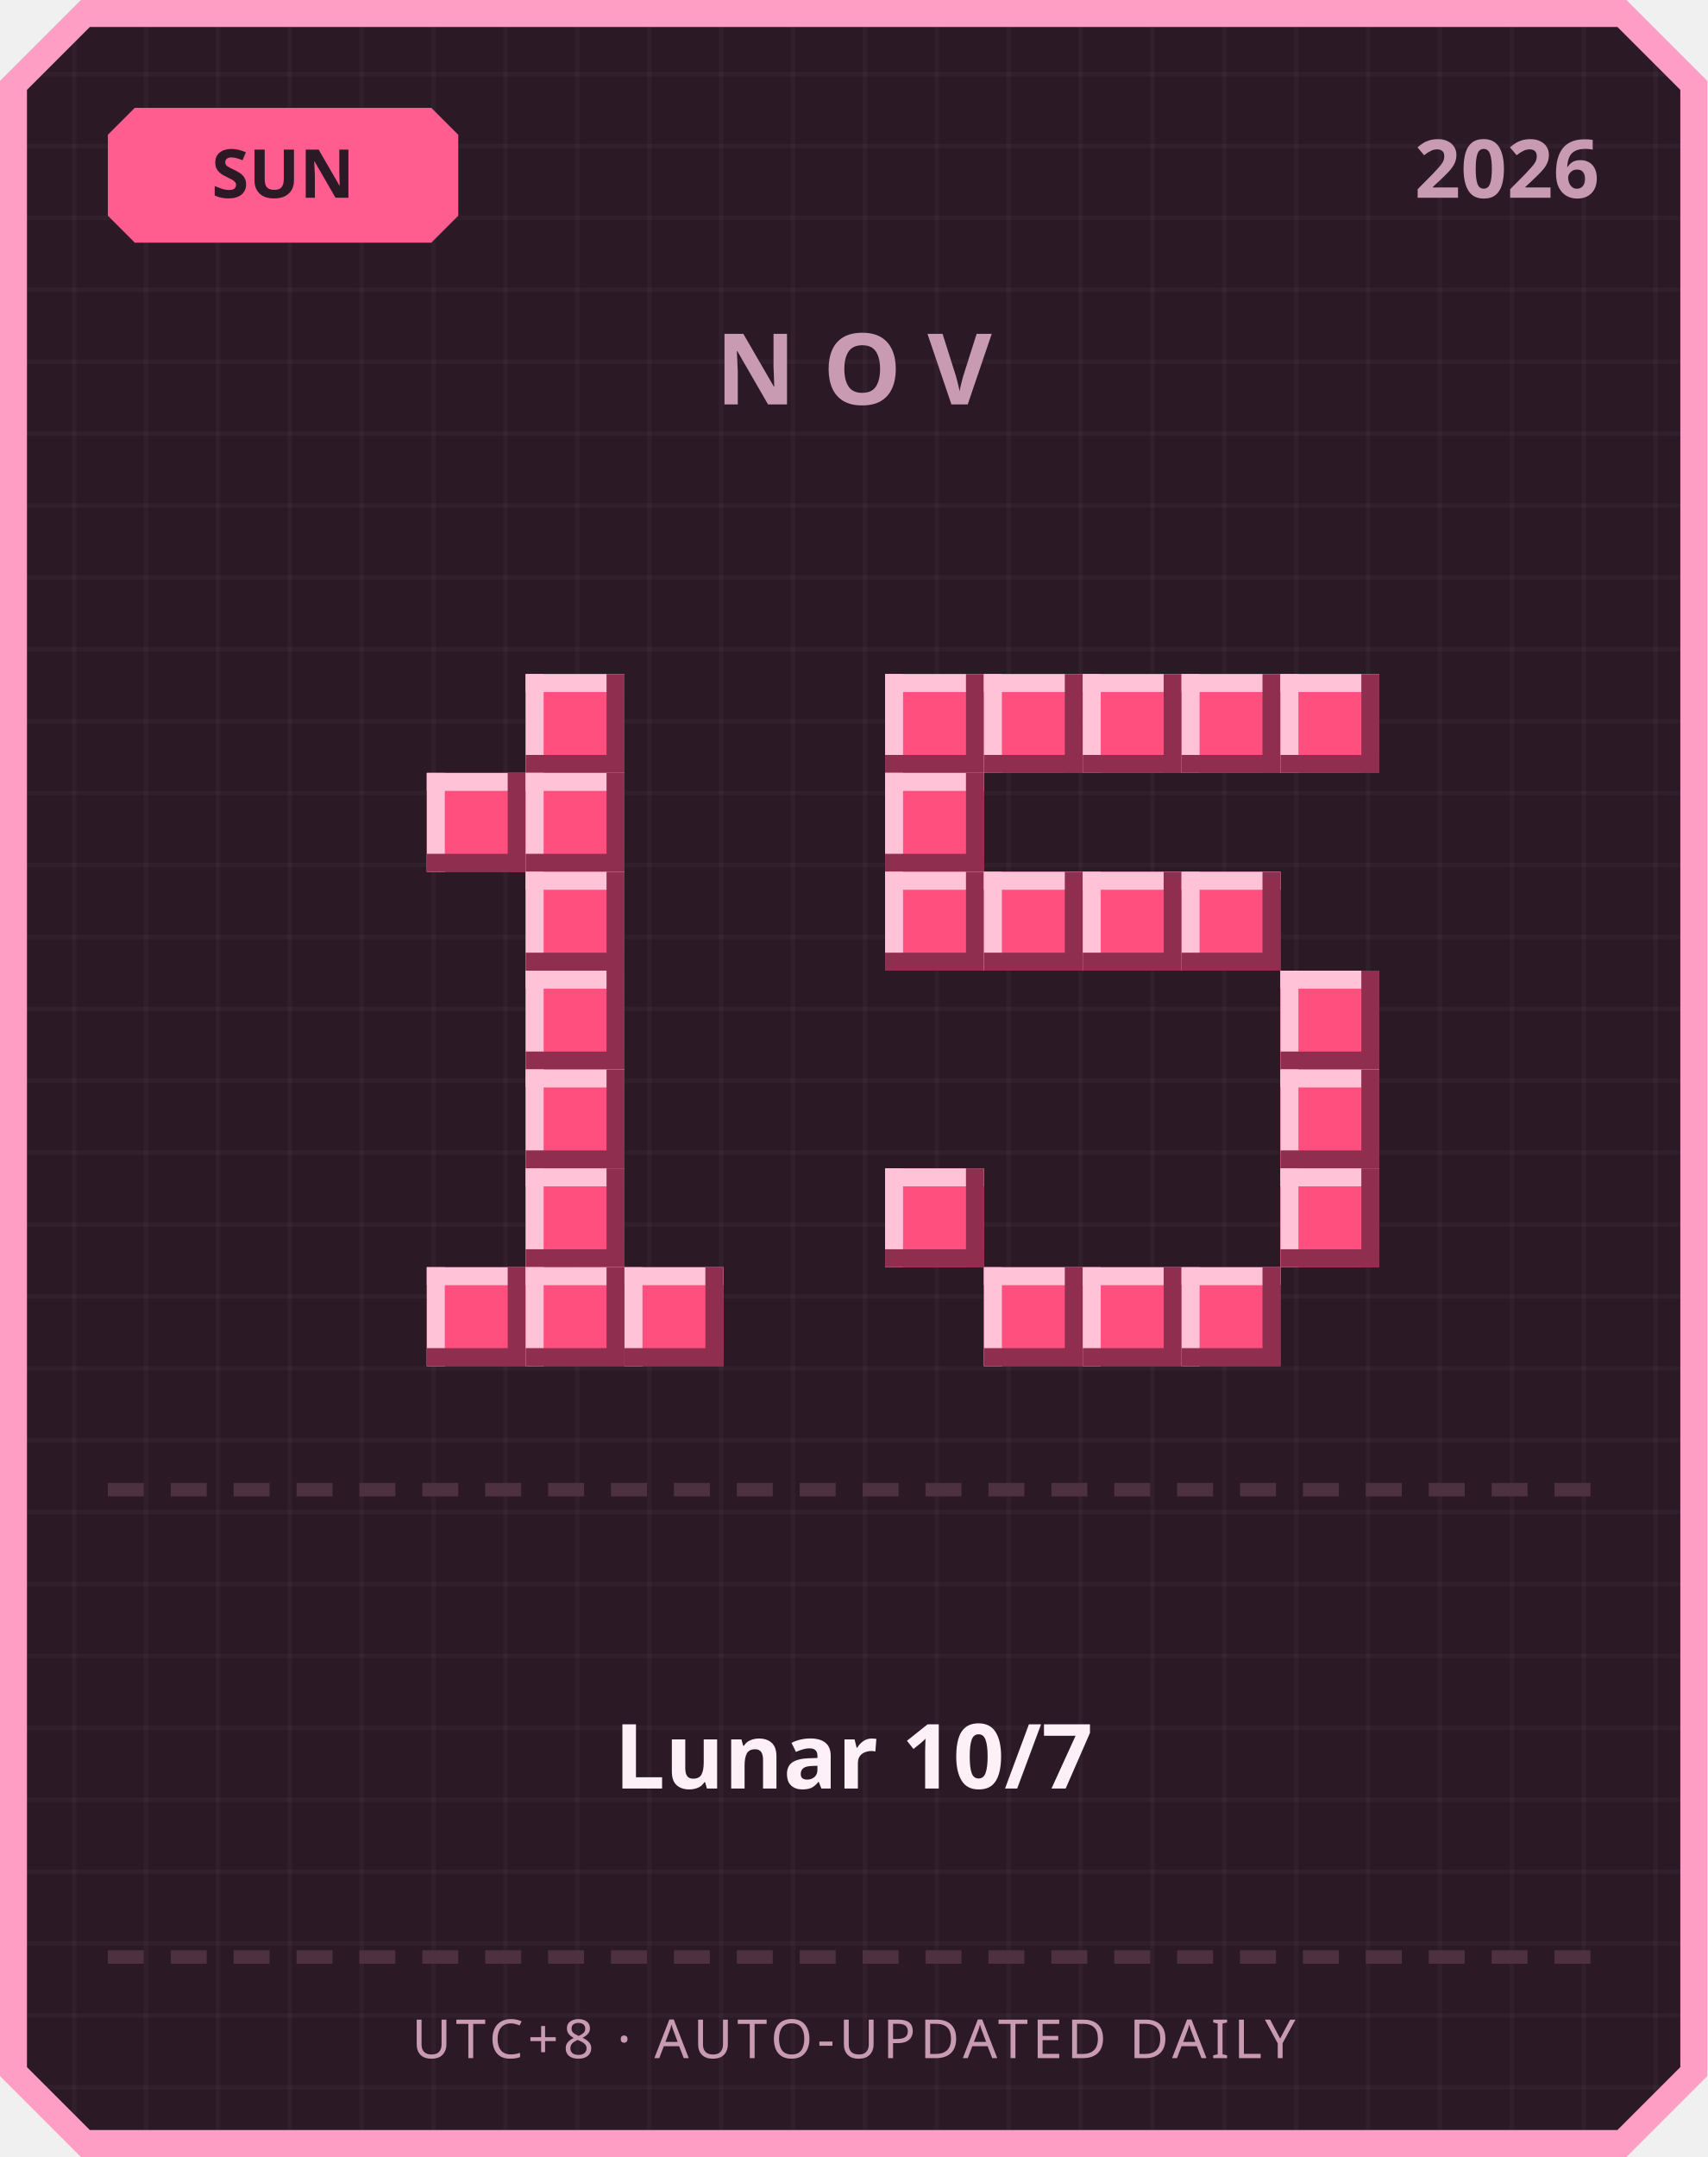
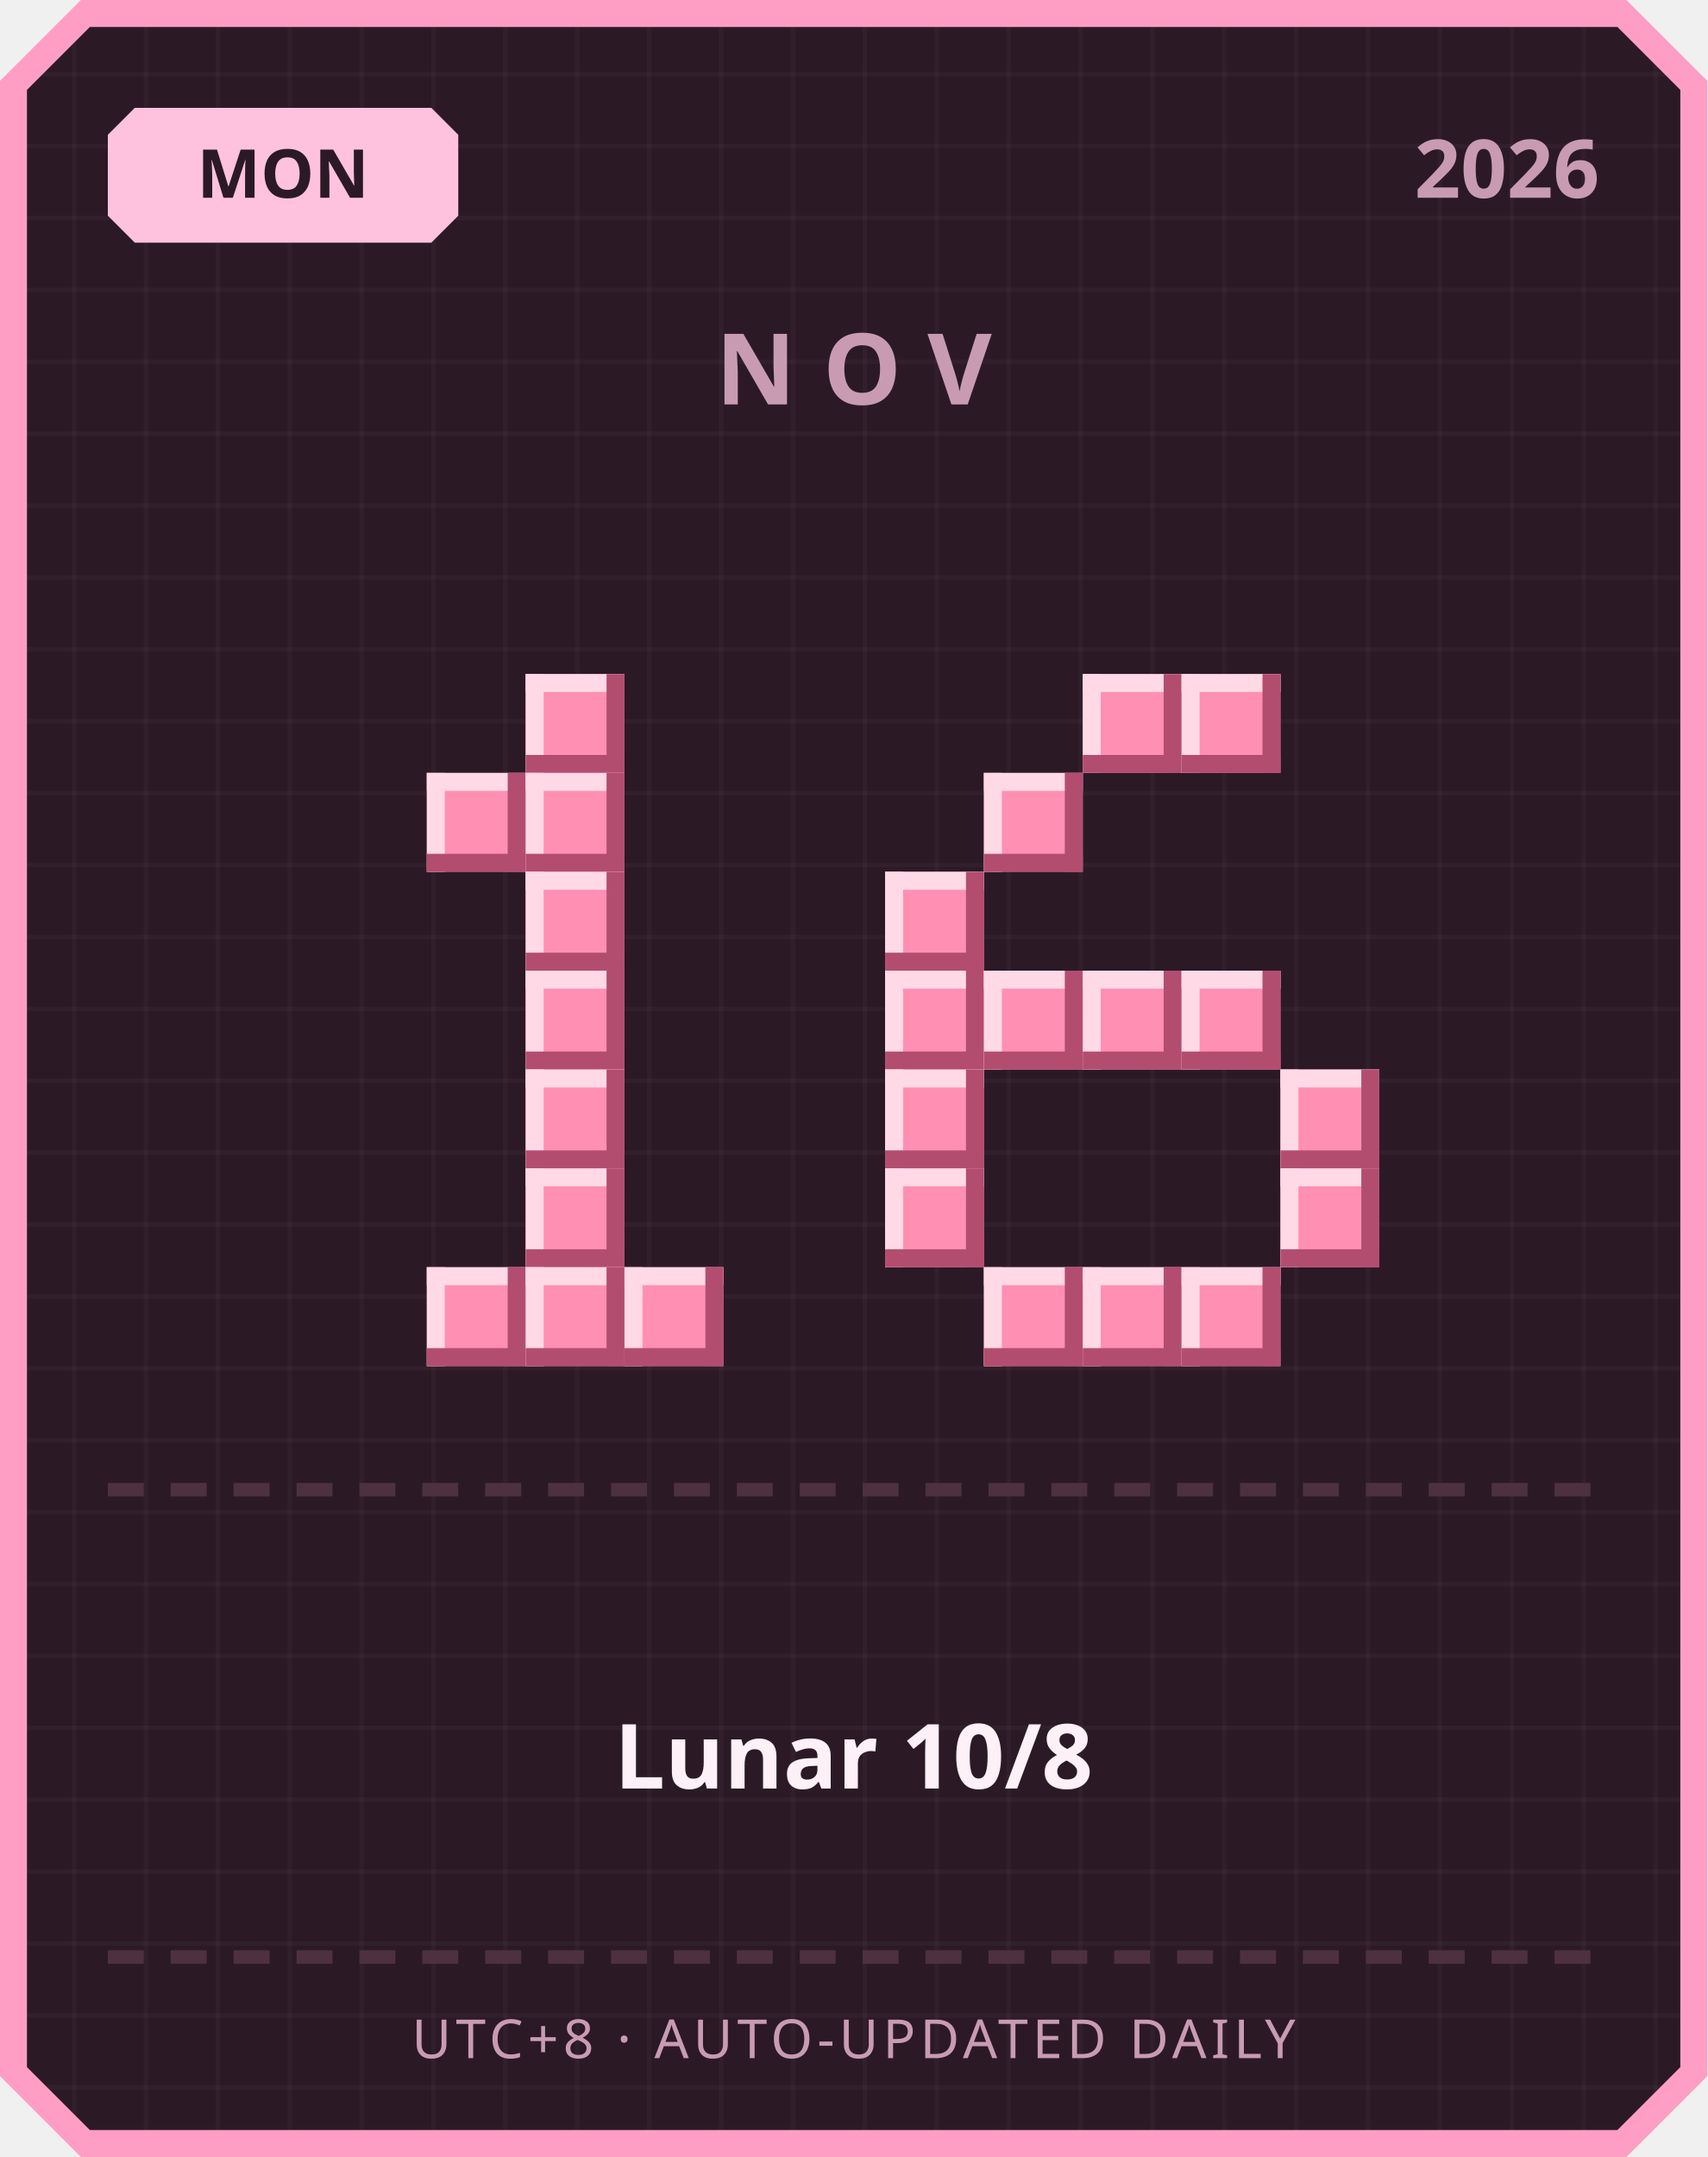
<svg xmlns="http://www.w3.org/2000/svg" width="380" height="480" viewBox="0 0 380 480">
  <defs>
    <pattern id="grid" width="16" height="16" patternUnits="userSpaceOnUse">
      <rect width="16" height="16" fill="#2b1a26" />
      <rect width="1" height="16" fill="#ffffff" opacity="0.03" />
      <rect width="16" height="1" fill="#ffffff" opacity="0.03" />
    </pattern>
  </defs>
  <path d="M 18,0 L 362,0 L 380,18 L 380,462 L 362,480 L 18,480 L 0,462 L 0,18 Z" fill="#ff9ec4" />
  <path d="M 20,6 L 360,6 L 374,20 L 374,460 L 360,474 L 20,474 L 6,460 L 6,20 Z" fill="url(#grid)" />
-   <path d="M 30,24 L 96,24 L 102,30 L 102,48 L 96,54 L 30,54 L 24,48 L 24,30 Z" fill="#ff5d8f" />
-   <text x="63" y="44" text-anchor="middle" font-family="'Segoe UI', sans-serif" font-size="15" font-weight="700" fill="#2b1a26">SUN</text>
+   <path d="M 30,24 L 96,24 L 102,30 L 102,48 L 96,54 L 30,54 L 24,48 L 24,30 Z" fill="#ffc2de" />
+   <text x="63" y="44" text-anchor="middle" font-family="'Segoe UI', sans-serif" font-size="15" font-weight="700" fill="#2b1a26">MON</text>
  <text x="356" y="44" text-anchor="end" font-family="'Segoe UI', sans-serif" font-size="18" font-weight="700" fill="#c99bb3">2026</text>
  <text x="190" y="90" text-anchor="middle" font-family="'Segoe UI', sans-serif" font-size="22" font-weight="700" letter-spacing="6" fill="#c99bb3">NOV</text>
-   <rect x="117" y="150" width="22" height="22" fill="#ff4f7e" />
-   <rect x="117" y="150" width="22" height="4" fill="#ffc2d6" />
-   <rect x="117" y="150" width="4" height="22" fill="#ffc2d6" />
-   <rect x="117" y="168" width="22" height="4" fill="#8f2e4e" />
-   <rect x="135" y="150" width="4" height="22" fill="#8f2e4e" />
-   <rect x="95" y="172" width="22" height="22" fill="#ff4f7e" />
-   <rect x="95" y="172" width="22" height="4" fill="#ffc2d6" />
-   <rect x="95" y="172" width="4" height="22" fill="#ffc2d6" />
-   <rect x="95" y="190" width="22" height="4" fill="#8f2e4e" />
-   <rect x="113" y="172" width="4" height="22" fill="#8f2e4e" />
-   <rect x="117" y="172" width="22" height="22" fill="#ff4f7e" />
-   <rect x="117" y="172" width="22" height="4" fill="#ffc2d6" />
-   <rect x="117" y="172" width="4" height="22" fill="#ffc2d6" />
-   <rect x="117" y="190" width="22" height="4" fill="#8f2e4e" />
-   <rect x="135" y="172" width="4" height="22" fill="#8f2e4e" />
-   <rect x="117" y="194" width="22" height="22" fill="#ff4f7e" />
-   <rect x="117" y="194" width="22" height="4" fill="#ffc2d6" />
-   <rect x="117" y="194" width="4" height="22" fill="#ffc2d6" />
-   <rect x="117" y="212" width="22" height="4" fill="#8f2e4e" />
-   <rect x="135" y="194" width="4" height="22" fill="#8f2e4e" />
-   <rect x="117" y="216" width="22" height="22" fill="#ff4f7e" />
-   <rect x="117" y="216" width="22" height="4" fill="#ffc2d6" />
-   <rect x="117" y="216" width="4" height="22" fill="#ffc2d6" />
-   <rect x="117" y="234" width="22" height="4" fill="#8f2e4e" />
-   <rect x="135" y="216" width="4" height="22" fill="#8f2e4e" />
-   <rect x="117" y="238" width="22" height="22" fill="#ff4f7e" />
-   <rect x="117" y="238" width="22" height="4" fill="#ffc2d6" />
-   <rect x="117" y="238" width="4" height="22" fill="#ffc2d6" />
-   <rect x="117" y="256" width="22" height="4" fill="#8f2e4e" />
-   <rect x="135" y="238" width="4" height="22" fill="#8f2e4e" />
-   <rect x="117" y="260" width="22" height="22" fill="#ff4f7e" />
-   <rect x="117" y="260" width="22" height="4" fill="#ffc2d6" />
-   <rect x="117" y="260" width="4" height="22" fill="#ffc2d6" />
-   <rect x="117" y="278" width="22" height="4" fill="#8f2e4e" />
-   <rect x="135" y="260" width="4" height="22" fill="#8f2e4e" />
-   <rect x="95" y="282" width="22" height="22" fill="#ff4f7e" />
-   <rect x="95" y="282" width="22" height="4" fill="#ffc2d6" />
-   <rect x="95" y="282" width="4" height="22" fill="#ffc2d6" />
-   <rect x="95" y="300" width="22" height="4" fill="#8f2e4e" />
-   <rect x="113" y="282" width="4" height="22" fill="#8f2e4e" />
-   <rect x="117" y="282" width="22" height="22" fill="#ff4f7e" />
-   <rect x="117" y="282" width="22" height="4" fill="#ffc2d6" />
-   <rect x="117" y="282" width="4" height="22" fill="#ffc2d6" />
-   <rect x="117" y="300" width="22" height="4" fill="#8f2e4e" />
-   <rect x="135" y="282" width="4" height="22" fill="#8f2e4e" />
-   <rect x="139" y="282" width="22" height="22" fill="#ff4f7e" />
-   <rect x="139" y="282" width="22" height="4" fill="#ffc2d6" />
-   <rect x="139" y="282" width="4" height="22" fill="#ffc2d6" />
-   <rect x="139" y="300" width="22" height="4" fill="#8f2e4e" />
-   <rect x="157" y="282" width="4" height="22" fill="#8f2e4e" />
-   <rect x="197" y="150" width="22" height="22" fill="#ff4f7e" />
-   <rect x="197" y="150" width="22" height="4" fill="#ffc2d6" />
-   <rect x="197" y="150" width="4" height="22" fill="#ffc2d6" />
-   <rect x="197" y="168" width="22" height="4" fill="#8f2e4e" />
-   <rect x="215" y="150" width="4" height="22" fill="#8f2e4e" />
-   <rect x="219" y="150" width="22" height="22" fill="#ff4f7e" />
-   <rect x="219" y="150" width="22" height="4" fill="#ffc2d6" />
-   <rect x="219" y="150" width="4" height="22" fill="#ffc2d6" />
-   <rect x="219" y="168" width="22" height="4" fill="#8f2e4e" />
-   <rect x="237" y="150" width="4" height="22" fill="#8f2e4e" />
-   <rect x="241" y="150" width="22" height="22" fill="#ff4f7e" />
-   <rect x="241" y="150" width="22" height="4" fill="#ffc2d6" />
-   <rect x="241" y="150" width="4" height="22" fill="#ffc2d6" />
-   <rect x="241" y="168" width="22" height="4" fill="#8f2e4e" />
-   <rect x="259" y="150" width="4" height="22" fill="#8f2e4e" />
-   <rect x="263" y="150" width="22" height="22" fill="#ff4f7e" />
-   <rect x="263" y="150" width="22" height="4" fill="#ffc2d6" />
-   <rect x="263" y="150" width="4" height="22" fill="#ffc2d6" />
-   <rect x="263" y="168" width="22" height="4" fill="#8f2e4e" />
-   <rect x="281" y="150" width="4" height="22" fill="#8f2e4e" />
-   <rect x="285" y="150" width="22" height="22" fill="#ff4f7e" />
-   <rect x="285" y="150" width="22" height="4" fill="#ffc2d6" />
-   <rect x="285" y="150" width="4" height="22" fill="#ffc2d6" />
-   <rect x="285" y="168" width="22" height="4" fill="#8f2e4e" />
-   <rect x="303" y="150" width="4" height="22" fill="#8f2e4e" />
-   <rect x="197" y="172" width="22" height="22" fill="#ff4f7e" />
-   <rect x="197" y="172" width="22" height="4" fill="#ffc2d6" />
-   <rect x="197" y="172" width="4" height="22" fill="#ffc2d6" />
-   <rect x="197" y="190" width="22" height="4" fill="#8f2e4e" />
-   <rect x="215" y="172" width="4" height="22" fill="#8f2e4e" />
-   <rect x="197" y="194" width="22" height="22" fill="#ff4f7e" />
-   <rect x="197" y="194" width="22" height="4" fill="#ffc2d6" />
-   <rect x="197" y="194" width="4" height="22" fill="#ffc2d6" />
-   <rect x="197" y="212" width="22" height="4" fill="#8f2e4e" />
-   <rect x="215" y="194" width="4" height="22" fill="#8f2e4e" />
-   <rect x="219" y="194" width="22" height="22" fill="#ff4f7e" />
-   <rect x="219" y="194" width="22" height="4" fill="#ffc2d6" />
-   <rect x="219" y="194" width="4" height="22" fill="#ffc2d6" />
-   <rect x="219" y="212" width="22" height="4" fill="#8f2e4e" />
-   <rect x="237" y="194" width="4" height="22" fill="#8f2e4e" />
-   <rect x="241" y="194" width="22" height="22" fill="#ff4f7e" />
-   <rect x="241" y="194" width="22" height="4" fill="#ffc2d6" />
-   <rect x="241" y="194" width="4" height="22" fill="#ffc2d6" />
-   <rect x="241" y="212" width="22" height="4" fill="#8f2e4e" />
-   <rect x="259" y="194" width="4" height="22" fill="#8f2e4e" />
-   <rect x="263" y="194" width="22" height="22" fill="#ff4f7e" />
-   <rect x="263" y="194" width="22" height="4" fill="#ffc2d6" />
-   <rect x="263" y="194" width="4" height="22" fill="#ffc2d6" />
-   <rect x="263" y="212" width="22" height="4" fill="#8f2e4e" />
-   <rect x="281" y="194" width="4" height="22" fill="#8f2e4e" />
-   <rect x="285" y="216" width="22" height="22" fill="#ff4f7e" />
-   <rect x="285" y="216" width="22" height="4" fill="#ffc2d6" />
-   <rect x="285" y="216" width="4" height="22" fill="#ffc2d6" />
-   <rect x="285" y="234" width="22" height="4" fill="#8f2e4e" />
-   <rect x="303" y="216" width="4" height="22" fill="#8f2e4e" />
-   <rect x="285" y="238" width="22" height="22" fill="#ff4f7e" />
-   <rect x="285" y="238" width="22" height="4" fill="#ffc2d6" />
-   <rect x="285" y="238" width="4" height="22" fill="#ffc2d6" />
-   <rect x="285" y="256" width="22" height="4" fill="#8f2e4e" />
-   <rect x="303" y="238" width="4" height="22" fill="#8f2e4e" />
-   <rect x="197" y="260" width="22" height="22" fill="#ff4f7e" />
-   <rect x="197" y="260" width="22" height="4" fill="#ffc2d6" />
-   <rect x="197" y="260" width="4" height="22" fill="#ffc2d6" />
-   <rect x="197" y="278" width="22" height="4" fill="#8f2e4e" />
-   <rect x="215" y="260" width="4" height="22" fill="#8f2e4e" />
-   <rect x="285" y="260" width="22" height="22" fill="#ff4f7e" />
-   <rect x="285" y="260" width="22" height="4" fill="#ffc2d6" />
-   <rect x="285" y="260" width="4" height="22" fill="#ffc2d6" />
-   <rect x="285" y="278" width="22" height="4" fill="#8f2e4e" />
-   <rect x="303" y="260" width="4" height="22" fill="#8f2e4e" />
-   <rect x="219" y="282" width="22" height="22" fill="#ff4f7e" />
-   <rect x="219" y="282" width="22" height="4" fill="#ffc2d6" />
-   <rect x="219" y="282" width="4" height="22" fill="#ffc2d6" />
-   <rect x="219" y="300" width="22" height="4" fill="#8f2e4e" />
-   <rect x="237" y="282" width="4" height="22" fill="#8f2e4e" />
-   <rect x="241" y="282" width="22" height="22" fill="#ff4f7e" />
-   <rect x="241" y="282" width="22" height="4" fill="#ffc2d6" />
-   <rect x="241" y="282" width="4" height="22" fill="#ffc2d6" />
-   <rect x="241" y="300" width="22" height="4" fill="#8f2e4e" />
-   <rect x="259" y="282" width="4" height="22" fill="#8f2e4e" />
-   <rect x="263" y="282" width="22" height="22" fill="#ff4f7e" />
-   <rect x="263" y="282" width="22" height="4" fill="#ffc2d6" />
-   <rect x="263" y="282" width="4" height="22" fill="#ffc2d6" />
-   <rect x="263" y="300" width="22" height="4" fill="#8f2e4e" />
-   <rect x="281" y="282" width="4" height="22" fill="#8f2e4e" />
+   <rect x="117" y="150" width="22" height="22" fill="#ff8fb3" />
+   <rect x="117" y="150" width="22" height="4" fill="#ffd9e6" />
+   <rect x="117" y="150" width="4" height="22" fill="#ffd9e6" />
+   <rect x="117" y="168" width="22" height="4" fill="#b34d70" />
+   <rect x="135" y="150" width="4" height="22" fill="#b34d70" />
+   <rect x="95" y="172" width="22" height="22" fill="#ff8fb3" />
+   <rect x="95" y="172" width="22" height="4" fill="#ffd9e6" />
+   <rect x="95" y="172" width="4" height="22" fill="#ffd9e6" />
+   <rect x="95" y="190" width="22" height="4" fill="#b34d70" />
+   <rect x="113" y="172" width="4" height="22" fill="#b34d70" />
+   <rect x="117" y="172" width="22" height="22" fill="#ff8fb3" />
+   <rect x="117" y="172" width="22" height="4" fill="#ffd9e6" />
+   <rect x="117" y="172" width="4" height="22" fill="#ffd9e6" />
+   <rect x="117" y="190" width="22" height="4" fill="#b34d70" />
+   <rect x="135" y="172" width="4" height="22" fill="#b34d70" />
+   <rect x="117" y="194" width="22" height="22" fill="#ff8fb3" />
+   <rect x="117" y="194" width="22" height="4" fill="#ffd9e6" />
+   <rect x="117" y="194" width="4" height="22" fill="#ffd9e6" />
+   <rect x="117" y="212" width="22" height="4" fill="#b34d70" />
+   <rect x="135" y="194" width="4" height="22" fill="#b34d70" />
+   <rect x="117" y="216" width="22" height="22" fill="#ff8fb3" />
+   <rect x="117" y="216" width="22" height="4" fill="#ffd9e6" />
+   <rect x="117" y="216" width="4" height="22" fill="#ffd9e6" />
+   <rect x="117" y="234" width="22" height="4" fill="#b34d70" />
+   <rect x="135" y="216" width="4" height="22" fill="#b34d70" />
+   <rect x="117" y="238" width="22" height="22" fill="#ff8fb3" />
+   <rect x="117" y="238" width="22" height="4" fill="#ffd9e6" />
+   <rect x="117" y="238" width="4" height="22" fill="#ffd9e6" />
+   <rect x="117" y="256" width="22" height="4" fill="#b34d70" />
+   <rect x="135" y="238" width="4" height="22" fill="#b34d70" />
+   <rect x="117" y="260" width="22" height="22" fill="#ff8fb3" />
+   <rect x="117" y="260" width="22" height="4" fill="#ffd9e6" />
+   <rect x="117" y="260" width="4" height="22" fill="#ffd9e6" />
+   <rect x="117" y="278" width="22" height="4" fill="#b34d70" />
+   <rect x="135" y="260" width="4" height="22" fill="#b34d70" />
+   <rect x="95" y="282" width="22" height="22" fill="#ff8fb3" />
+   <rect x="95" y="282" width="22" height="4" fill="#ffd9e6" />
+   <rect x="95" y="282" width="4" height="22" fill="#ffd9e6" />
+   <rect x="95" y="300" width="22" height="4" fill="#b34d70" />
+   <rect x="113" y="282" width="4" height="22" fill="#b34d70" />
+   <rect x="117" y="282" width="22" height="22" fill="#ff8fb3" />
+   <rect x="117" y="282" width="22" height="4" fill="#ffd9e6" />
+   <rect x="117" y="282" width="4" height="22" fill="#ffd9e6" />
+   <rect x="117" y="300" width="22" height="4" fill="#b34d70" />
+   <rect x="135" y="282" width="4" height="22" fill="#b34d70" />
+   <rect x="139" y="282" width="22" height="22" fill="#ff8fb3" />
+   <rect x="139" y="282" width="22" height="4" fill="#ffd9e6" />
+   <rect x="139" y="282" width="4" height="22" fill="#ffd9e6" />
+   <rect x="139" y="300" width="22" height="4" fill="#b34d70" />
+   <rect x="157" y="282" width="4" height="22" fill="#b34d70" />
+   <rect x="241" y="150" width="22" height="22" fill="#ff8fb3" />
+   <rect x="241" y="150" width="22" height="4" fill="#ffd9e6" />
+   <rect x="241" y="150" width="4" height="22" fill="#ffd9e6" />
+   <rect x="241" y="168" width="22" height="4" fill="#b34d70" />
+   <rect x="259" y="150" width="4" height="22" fill="#b34d70" />
+   <rect x="263" y="150" width="22" height="22" fill="#ff8fb3" />
+   <rect x="263" y="150" width="22" height="4" fill="#ffd9e6" />
+   <rect x="263" y="150" width="4" height="22" fill="#ffd9e6" />
+   <rect x="263" y="168" width="22" height="4" fill="#b34d70" />
+   <rect x="281" y="150" width="4" height="22" fill="#b34d70" />
+   <rect x="219" y="172" width="22" height="22" fill="#ff8fb3" />
+   <rect x="219" y="172" width="22" height="4" fill="#ffd9e6" />
+   <rect x="219" y="172" width="4" height="22" fill="#ffd9e6" />
+   <rect x="219" y="190" width="22" height="4" fill="#b34d70" />
+   <rect x="237" y="172" width="4" height="22" fill="#b34d70" />
+   <rect x="197" y="194" width="22" height="22" fill="#ff8fb3" />
+   <rect x="197" y="194" width="22" height="4" fill="#ffd9e6" />
+   <rect x="197" y="194" width="4" height="22" fill="#ffd9e6" />
+   <rect x="197" y="212" width="22" height="4" fill="#b34d70" />
+   <rect x="215" y="194" width="4" height="22" fill="#b34d70" />
+   <rect x="197" y="216" width="22" height="22" fill="#ff8fb3" />
+   <rect x="197" y="216" width="22" height="4" fill="#ffd9e6" />
+   <rect x="197" y="216" width="4" height="22" fill="#ffd9e6" />
+   <rect x="197" y="234" width="22" height="4" fill="#b34d70" />
+   <rect x="215" y="216" width="4" height="22" fill="#b34d70" />
+   <rect x="219" y="216" width="22" height="22" fill="#ff8fb3" />
+   <rect x="219" y="216" width="22" height="4" fill="#ffd9e6" />
+   <rect x="219" y="216" width="4" height="22" fill="#ffd9e6" />
+   <rect x="219" y="234" width="22" height="4" fill="#b34d70" />
+   <rect x="237" y="216" width="4" height="22" fill="#b34d70" />
+   <rect x="241" y="216" width="22" height="22" fill="#ff8fb3" />
+   <rect x="241" y="216" width="22" height="4" fill="#ffd9e6" />
+   <rect x="241" y="216" width="4" height="22" fill="#ffd9e6" />
+   <rect x="241" y="234" width="22" height="4" fill="#b34d70" />
+   <rect x="259" y="216" width="4" height="22" fill="#b34d70" />
+   <rect x="263" y="216" width="22" height="22" fill="#ff8fb3" />
+   <rect x="263" y="216" width="22" height="4" fill="#ffd9e6" />
+   <rect x="263" y="216" width="4" height="22" fill="#ffd9e6" />
+   <rect x="263" y="234" width="22" height="4" fill="#b34d70" />
+   <rect x="281" y="216" width="4" height="22" fill="#b34d70" />
+   <rect x="197" y="238" width="22" height="22" fill="#ff8fb3" />
+   <rect x="197" y="238" width="22" height="4" fill="#ffd9e6" />
+   <rect x="197" y="238" width="4" height="22" fill="#ffd9e6" />
+   <rect x="197" y="256" width="22" height="4" fill="#b34d70" />
+   <rect x="215" y="238" width="4" height="22" fill="#b34d70" />
+   <rect x="285" y="238" width="22" height="22" fill="#ff8fb3" />
+   <rect x="285" y="238" width="22" height="4" fill="#ffd9e6" />
+   <rect x="285" y="238" width="4" height="22" fill="#ffd9e6" />
+   <rect x="285" y="256" width="22" height="4" fill="#b34d70" />
+   <rect x="303" y="238" width="4" height="22" fill="#b34d70" />
+   <rect x="197" y="260" width="22" height="22" fill="#ff8fb3" />
+   <rect x="197" y="260" width="22" height="4" fill="#ffd9e6" />
+   <rect x="197" y="260" width="4" height="22" fill="#ffd9e6" />
+   <rect x="197" y="278" width="22" height="4" fill="#b34d70" />
+   <rect x="215" y="260" width="4" height="22" fill="#b34d70" />
+   <rect x="285" y="260" width="22" height="22" fill="#ff8fb3" />
+   <rect x="285" y="260" width="22" height="4" fill="#ffd9e6" />
+   <rect x="285" y="260" width="4" height="22" fill="#ffd9e6" />
+   <rect x="285" y="278" width="22" height="4" fill="#b34d70" />
+   <rect x="303" y="260" width="4" height="22" fill="#b34d70" />
+   <rect x="219" y="282" width="22" height="22" fill="#ff8fb3" />
+   <rect x="219" y="282" width="22" height="4" fill="#ffd9e6" />
+   <rect x="219" y="282" width="4" height="22" fill="#ffd9e6" />
+   <rect x="219" y="300" width="22" height="4" fill="#b34d70" />
+   <rect x="237" y="282" width="4" height="22" fill="#b34d70" />
+   <rect x="241" y="282" width="22" height="22" fill="#ff8fb3" />
+   <rect x="241" y="282" width="22" height="4" fill="#ffd9e6" />
+   <rect x="241" y="282" width="4" height="22" fill="#ffd9e6" />
+   <rect x="241" y="300" width="22" height="4" fill="#b34d70" />
+   <rect x="259" y="282" width="4" height="22" fill="#b34d70" />
+   <rect x="263" y="282" width="22" height="22" fill="#ff8fb3" />
+   <rect x="263" y="282" width="22" height="4" fill="#ffd9e6" />
+   <rect x="263" y="282" width="4" height="22" fill="#ffd9e6" />
+   <rect x="263" y="300" width="22" height="4" fill="#b34d70" />
+   <rect x="281" y="282" width="4" height="22" fill="#b34d70" />
  <rect x="24" y="330" width="8" height="3" fill="#4d3140" />
  <rect x="38" y="330" width="8" height="3" fill="#4d3140" />
  <rect x="52" y="330" width="8" height="3" fill="#4d3140" />
  <rect x="66" y="330" width="8" height="3" fill="#4d3140" />
  <rect x="80" y="330" width="8" height="3" fill="#4d3140" />
  <rect x="94" y="330" width="8" height="3" fill="#4d3140" />
  <rect x="108" y="330" width="8" height="3" fill="#4d3140" />
  <rect x="122" y="330" width="8" height="3" fill="#4d3140" />
  <rect x="136" y="330" width="8" height="3" fill="#4d3140" />
  <rect x="150" y="330" width="8" height="3" fill="#4d3140" />
  <rect x="164" y="330" width="8" height="3" fill="#4d3140" />
  <rect x="178" y="330" width="8" height="3" fill="#4d3140" />
  <rect x="192" y="330" width="8" height="3" fill="#4d3140" />
  <rect x="206" y="330" width="8" height="3" fill="#4d3140" />
  <rect x="220" y="330" width="8" height="3" fill="#4d3140" />
  <rect x="234" y="330" width="8" height="3" fill="#4d3140" />
  <rect x="248" y="330" width="8" height="3" fill="#4d3140" />
  <rect x="262" y="330" width="8" height="3" fill="#4d3140" />
  <rect x="276" y="330" width="8" height="3" fill="#4d3140" />
  <rect x="290" y="330" width="8" height="3" fill="#4d3140" />
  <rect x="304" y="330" width="8" height="3" fill="#4d3140" />
  <rect x="318" y="330" width="8" height="3" fill="#4d3140" />
  <rect x="332" y="330" width="8" height="3" fill="#4d3140" />
  <rect x="346" y="330" width="8" height="3" fill="#4d3140" />
-   <text x="190" y="398" text-anchor="middle" font-family="'Segoe UI', 'Microsoft JhengHei', sans-serif" font-size="20" font-weight="700" fill="#fdf0f6">Lunar 10/7</text>
+   <text x="190" y="398" text-anchor="middle" font-family="'Segoe UI', 'Microsoft JhengHei', sans-serif" font-size="20" font-weight="700" fill="#fdf0f6">Lunar 10/8</text>
  <rect x="24" y="434" width="8" height="3" fill="#4d3140" />
  <rect x="38" y="434" width="8" height="3" fill="#4d3140" />
  <rect x="52" y="434" width="8" height="3" fill="#4d3140" />
  <rect x="66" y="434" width="8" height="3" fill="#4d3140" />
  <rect x="80" y="434" width="8" height="3" fill="#4d3140" />
  <rect x="94" y="434" width="8" height="3" fill="#4d3140" />
  <rect x="108" y="434" width="8" height="3" fill="#4d3140" />
  <rect x="122" y="434" width="8" height="3" fill="#4d3140" />
  <rect x="136" y="434" width="8" height="3" fill="#4d3140" />
  <rect x="150" y="434" width="8" height="3" fill="#4d3140" />
  <rect x="164" y="434" width="8" height="3" fill="#4d3140" />
  <rect x="178" y="434" width="8" height="3" fill="#4d3140" />
  <rect x="192" y="434" width="8" height="3" fill="#4d3140" />
  <rect x="206" y="434" width="8" height="3" fill="#4d3140" />
  <rect x="220" y="434" width="8" height="3" fill="#4d3140" />
  <rect x="234" y="434" width="8" height="3" fill="#4d3140" />
  <rect x="248" y="434" width="8" height="3" fill="#4d3140" />
  <rect x="262" y="434" width="8" height="3" fill="#4d3140" />
  <rect x="276" y="434" width="8" height="3" fill="#4d3140" />
  <rect x="290" y="434" width="8" height="3" fill="#4d3140" />
  <rect x="304" y="434" width="8" height="3" fill="#4d3140" />
  <rect x="318" y="434" width="8" height="3" fill="#4d3140" />
  <rect x="332" y="434" width="8" height="3" fill="#4d3140" />
  <rect x="346" y="434" width="8" height="3" fill="#4d3140" />
  <text x="190" y="458" text-anchor="middle" font-family="'Segoe UI', sans-serif" font-size="12" letter-spacing="1" fill="#c99bb3">UTC+8 · AUTO-UPDATED DAILY</text>
</svg>
